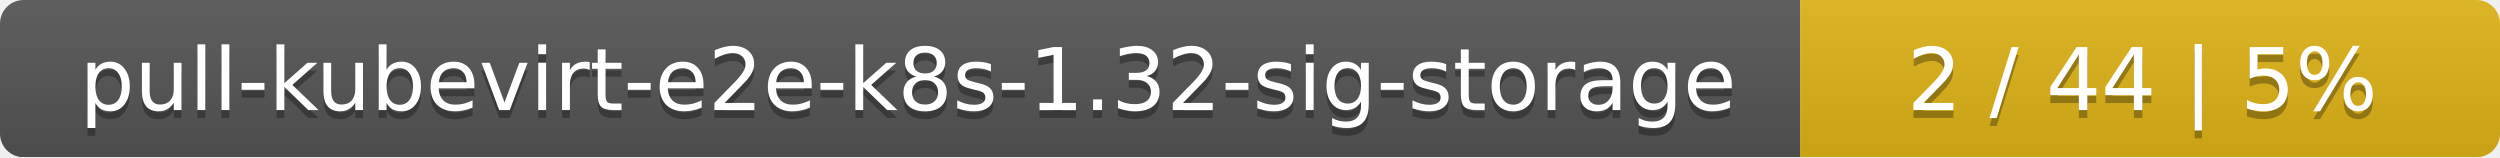
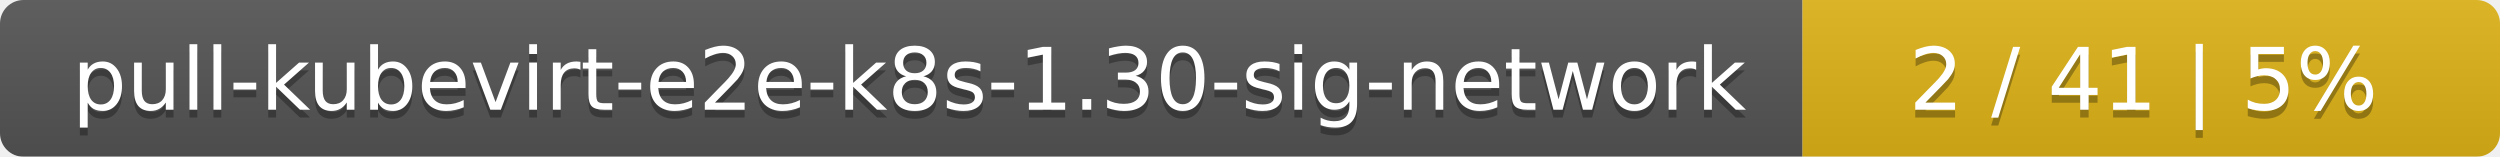
- <svg xmlns="http://www.w3.org/2000/svg" width="318" height="20">
+ <svg xmlns="http://www.w3.org/2000/svg" width="319" height="20">
  <linearGradient id="smooth" x2="0" y2="100%">
    <stop offset="0" stop-color="#bbb" stop-opacity=".1" />
    <stop offset="1" stop-opacity=".1" />
  </linearGradient>
  <mask id="round">
-     <rect width="318" height="20" rx="3" fill="#fff" />
+     <rect width="319" height="20" rx="3" fill="#fff" />
  </mask>
  <g mask="url(#round)">
-     <rect width="229" height="20" fill="#555" />
-     <rect x="229" width="89" height="20" fill="#dfb317" />
-     <rect width="318" height="20" fill="url(#smooth)" />
+     <rect width="230" height="20" fill="#555" />
+     <rect x="230" width="89" height="20" fill="#dfb317" />
+     <rect width="319" height="20" fill="url(#smooth)" />
  </g>
  <g fill="#fff" text-anchor="middle" font-family="DejaVu Sans,Verdana,Geneva,sans-serif" font-size="11">
-     <text x="115.5" y="15" fill="#010101" fill-opacity=".3">pull-kubevirt-e2e-k8s-1.32-sig-storage</text>
-     <text x="115.5" y="14">pull-kubevirt-e2e-k8s-1.32-sig-storage</text>
-     <text x="272.5" y="15" fill="#010101" fill-opacity=".3">2 / 44    |    5%</text>
-     <text x="272.5" y="14">2 / 44    |    5%</text>
+     <text x="116" y="15" fill="#010101" fill-opacity=".3">pull-kubevirt-e2e-k8s-1.30-sig-network</text>
+     <text x="116" y="14">pull-kubevirt-e2e-k8s-1.30-sig-network</text>
+     <text x="273.5" y="15" fill="#010101" fill-opacity=".3">2 / 41    |    5%</text>
+     <text x="273.5" y="14">2 / 41    |    5%</text>
  </g>
</svg>
